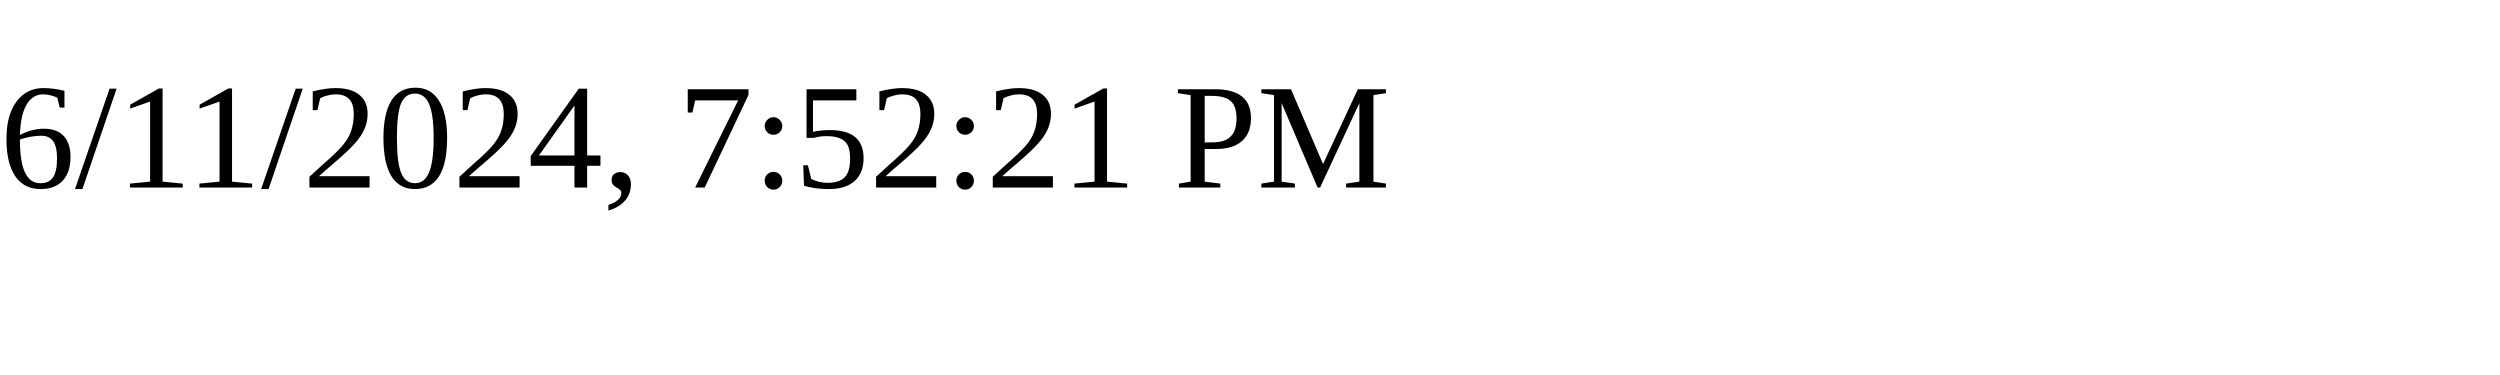
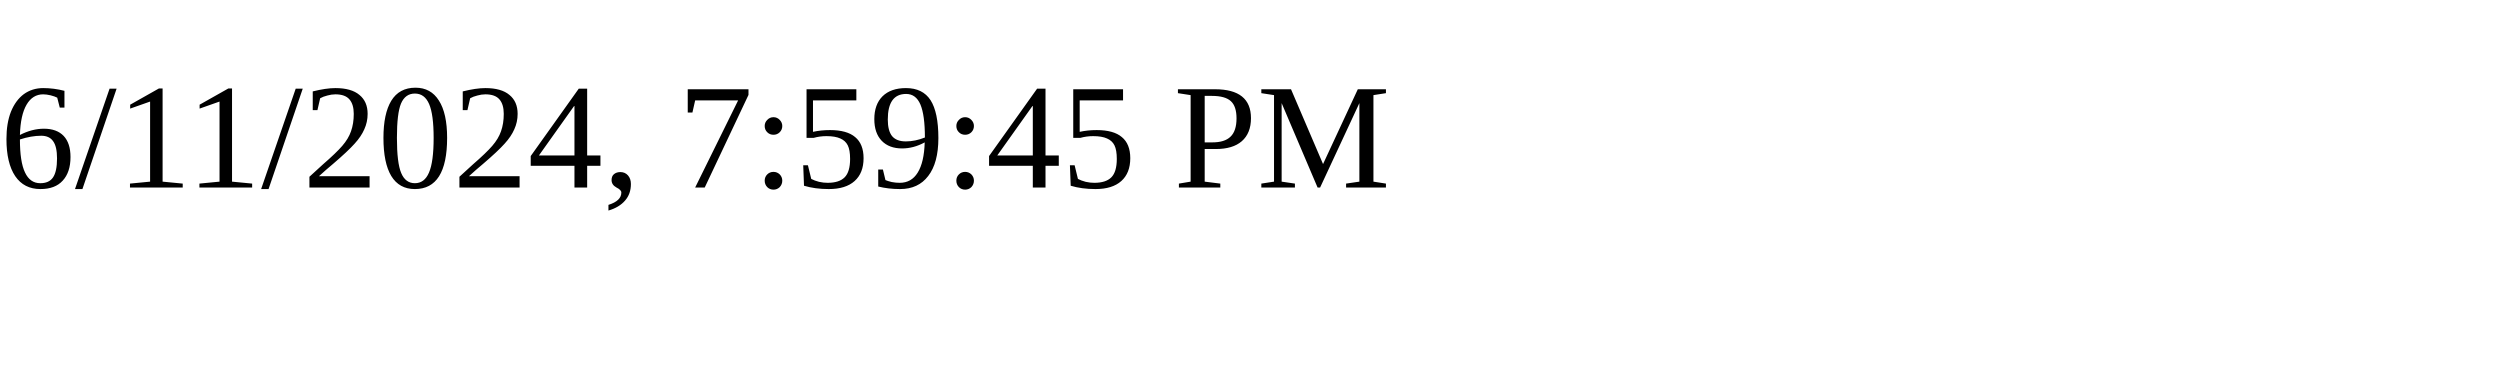
<svg xmlns="http://www.w3.org/2000/svg" height="30" width="200">
-   <text x="0" y="15">6/11/2024, 7:52:21 PM</text>
+   <text x="0" y="15">6/11/2024, 7:59:45 PM</text>
</svg>
